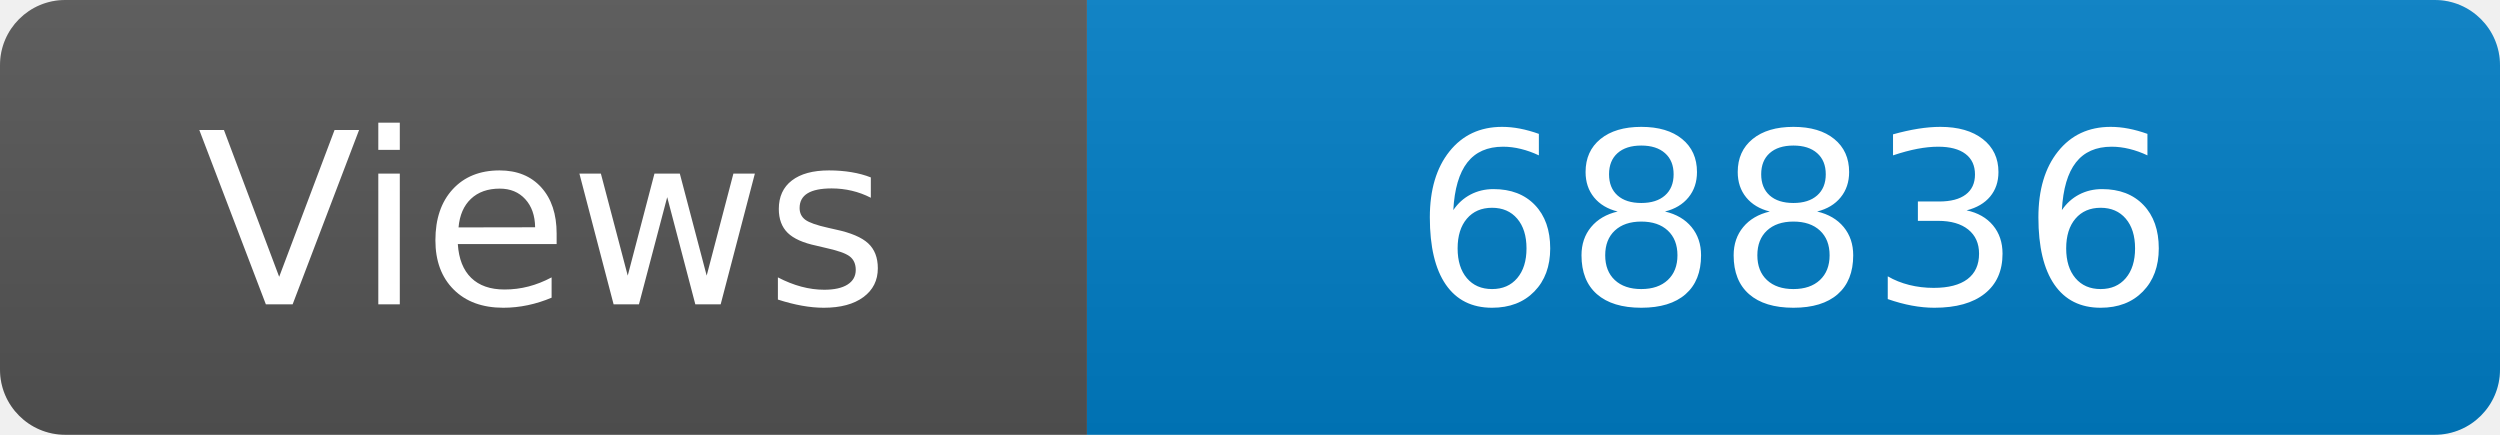
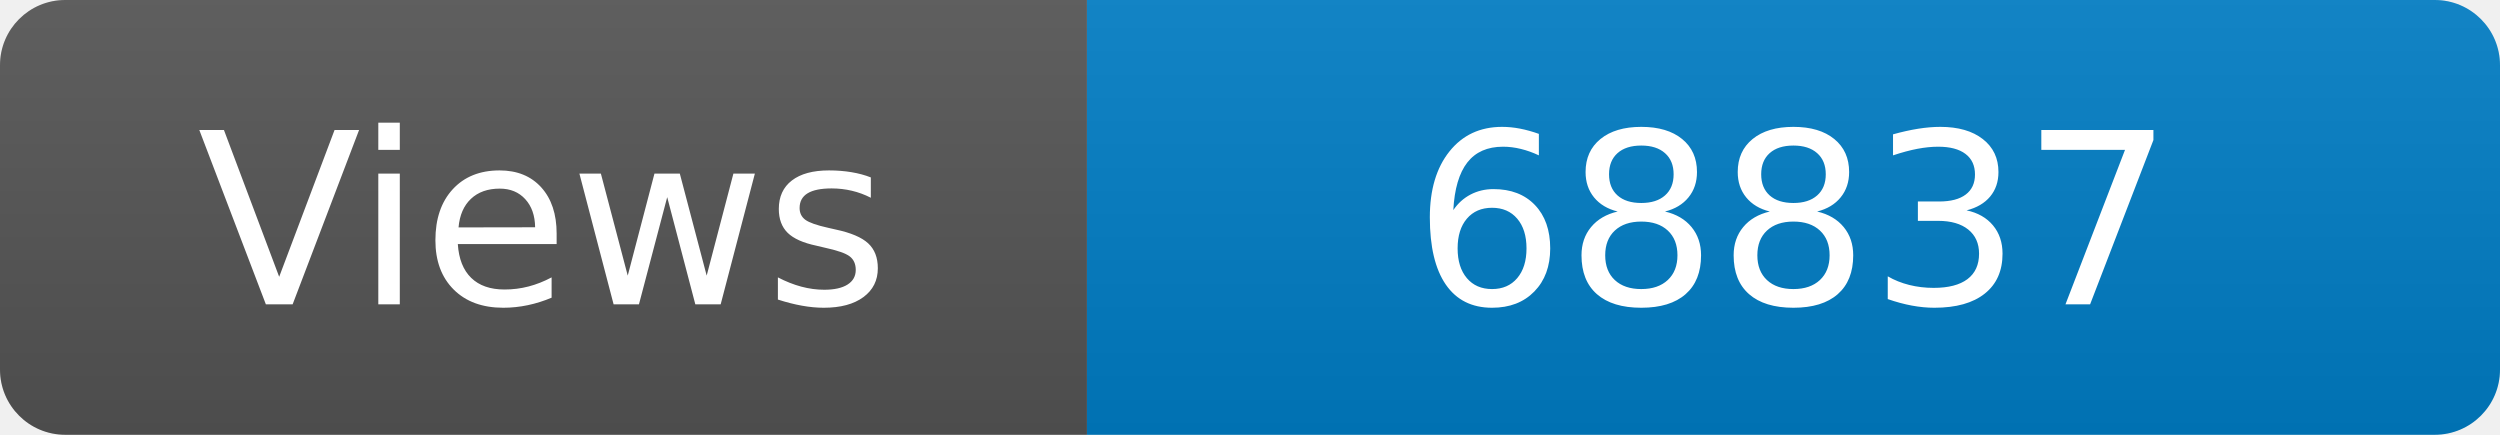
<svg xmlns="http://www.w3.org/2000/svg" width="115" height="20" role="img" aria-label="Maintained?: yes">
  <linearGradient id="s" x2="0" y2="100%">
    <stop offset="0" stop-color="#bbb" stop-opacity=".1" />
    <stop offset="1" stop-opacity=".1" />
  </linearGradient>
  <clipPath id="r">
    <rect width="115" height="20" rx="3" fill="#fff" />
  </clipPath>
  <g clip-path="url(#r)">
    <rect width="50" height="20" fill="#555" />
    <rect x="50" width="160" height="20" fill="#007ec6" />
    <rect width="115" height="20" fill="url(#s)" />
  </g>
  <g fill="#fff" text-anchor="middle" font-family="Verdana,Geneva,DejaVu Sans,sans-serif" font-size="110">
    <text x="250" y="140" transform="scale(.1)" fill="#fff">Views</text>
-     <text x="825" y="140" transform="scale(.1)" fill="#fff">68836</text>
+     <text x="825" y="140" transform="scale(.1)" fill="#fff">68837</text>
  </g>
</svg>
